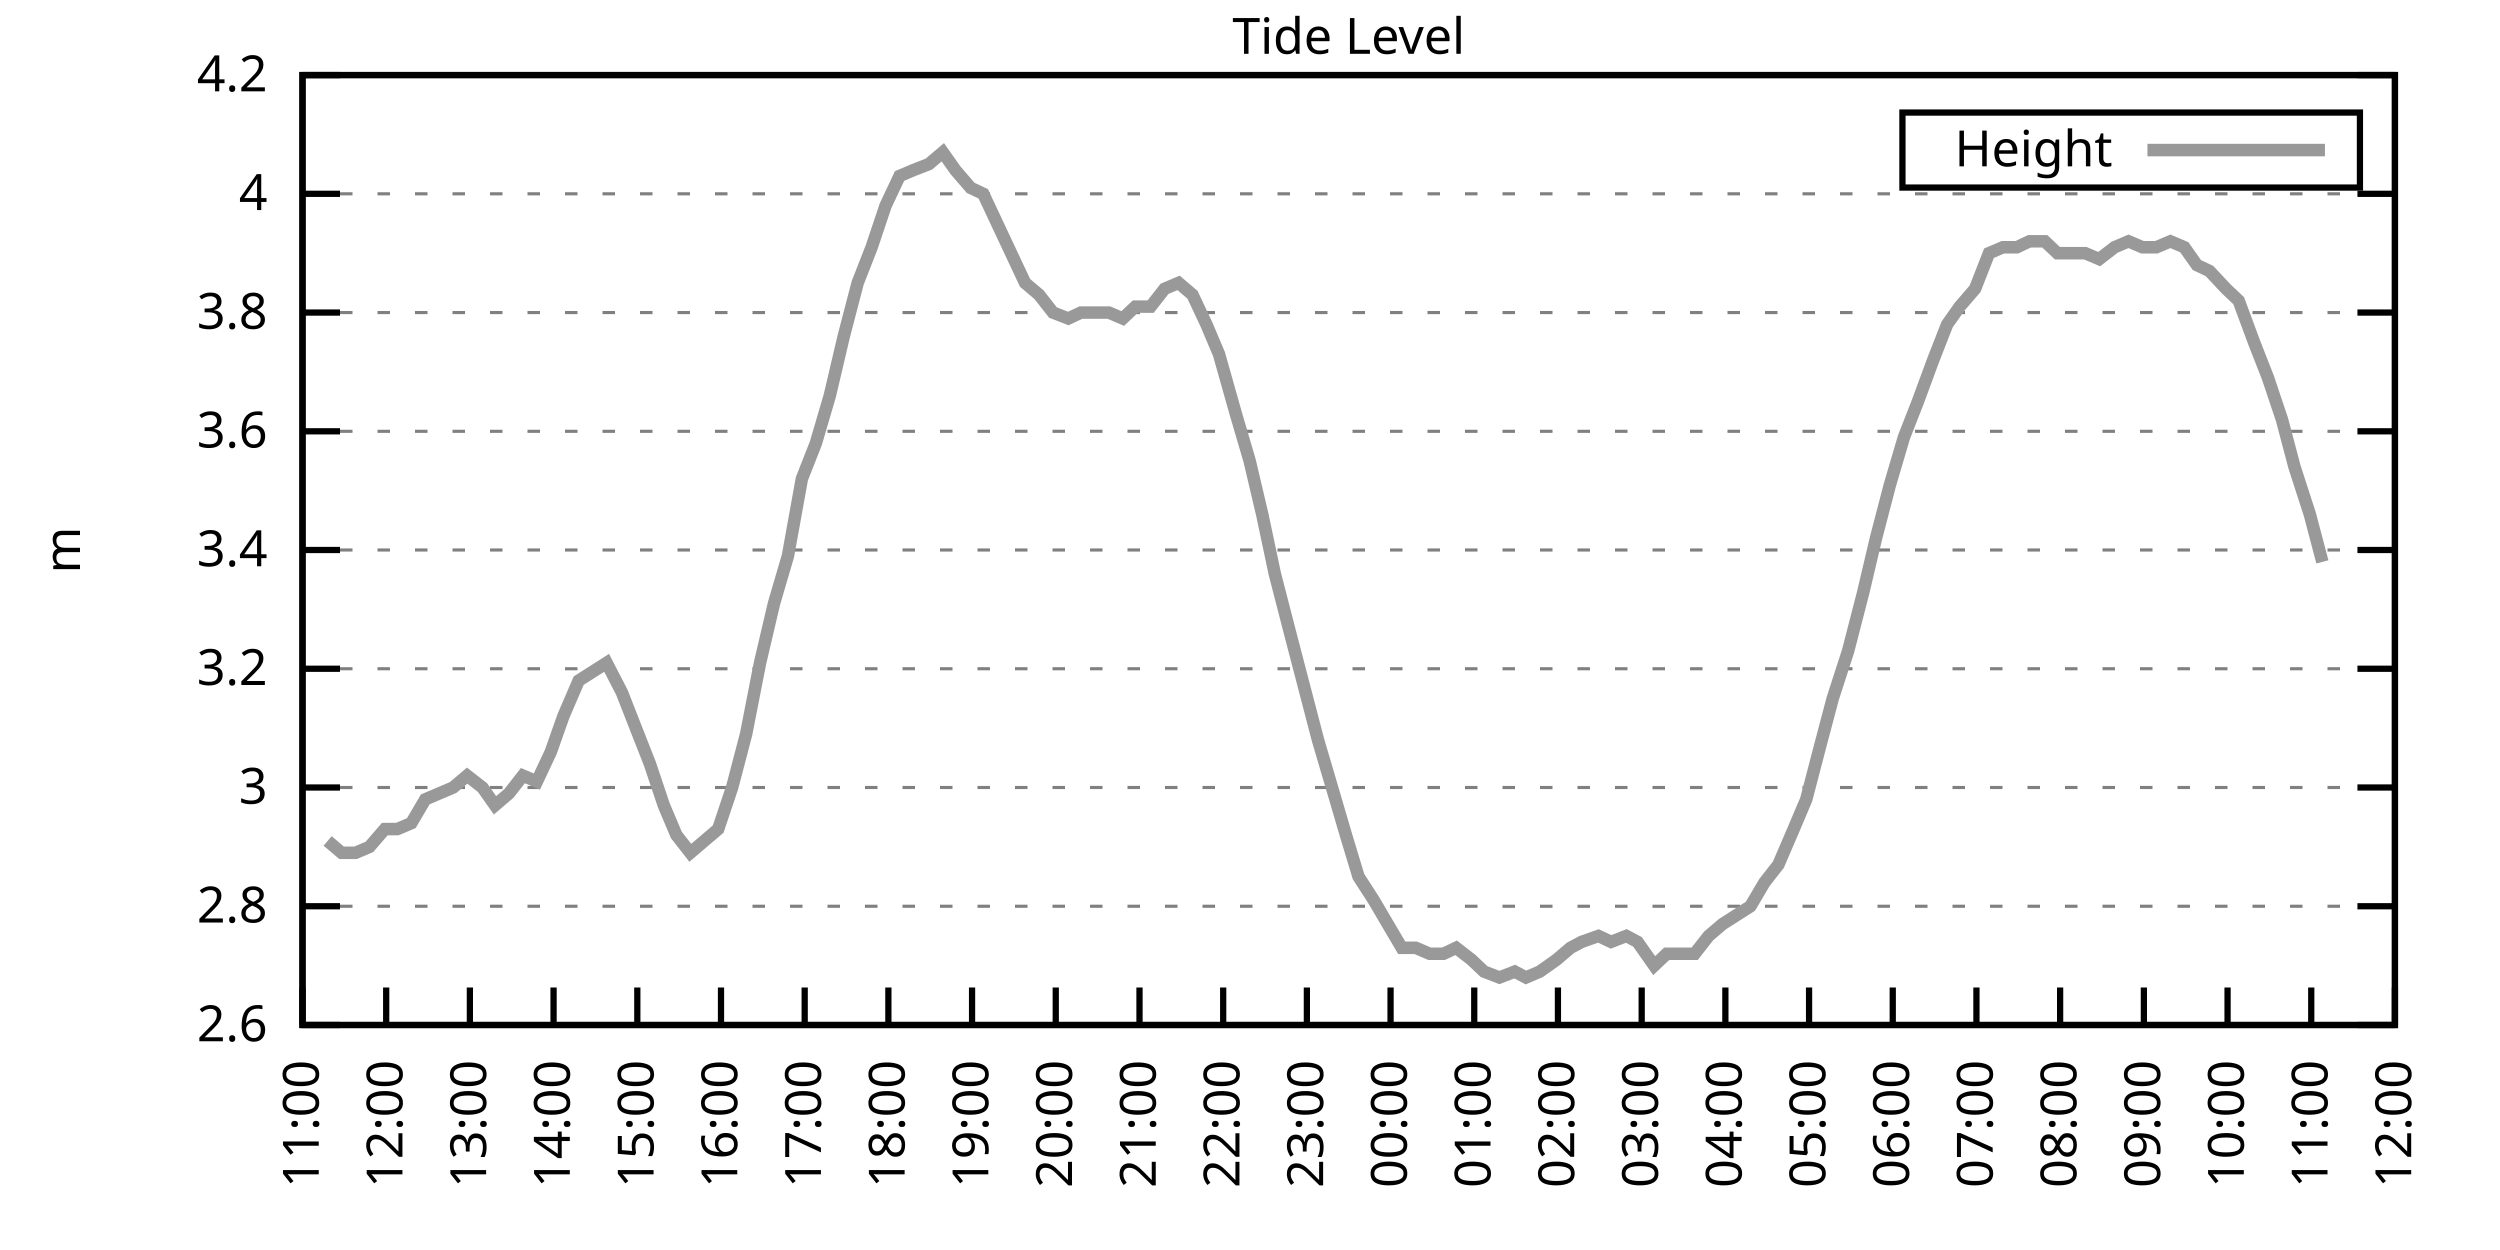
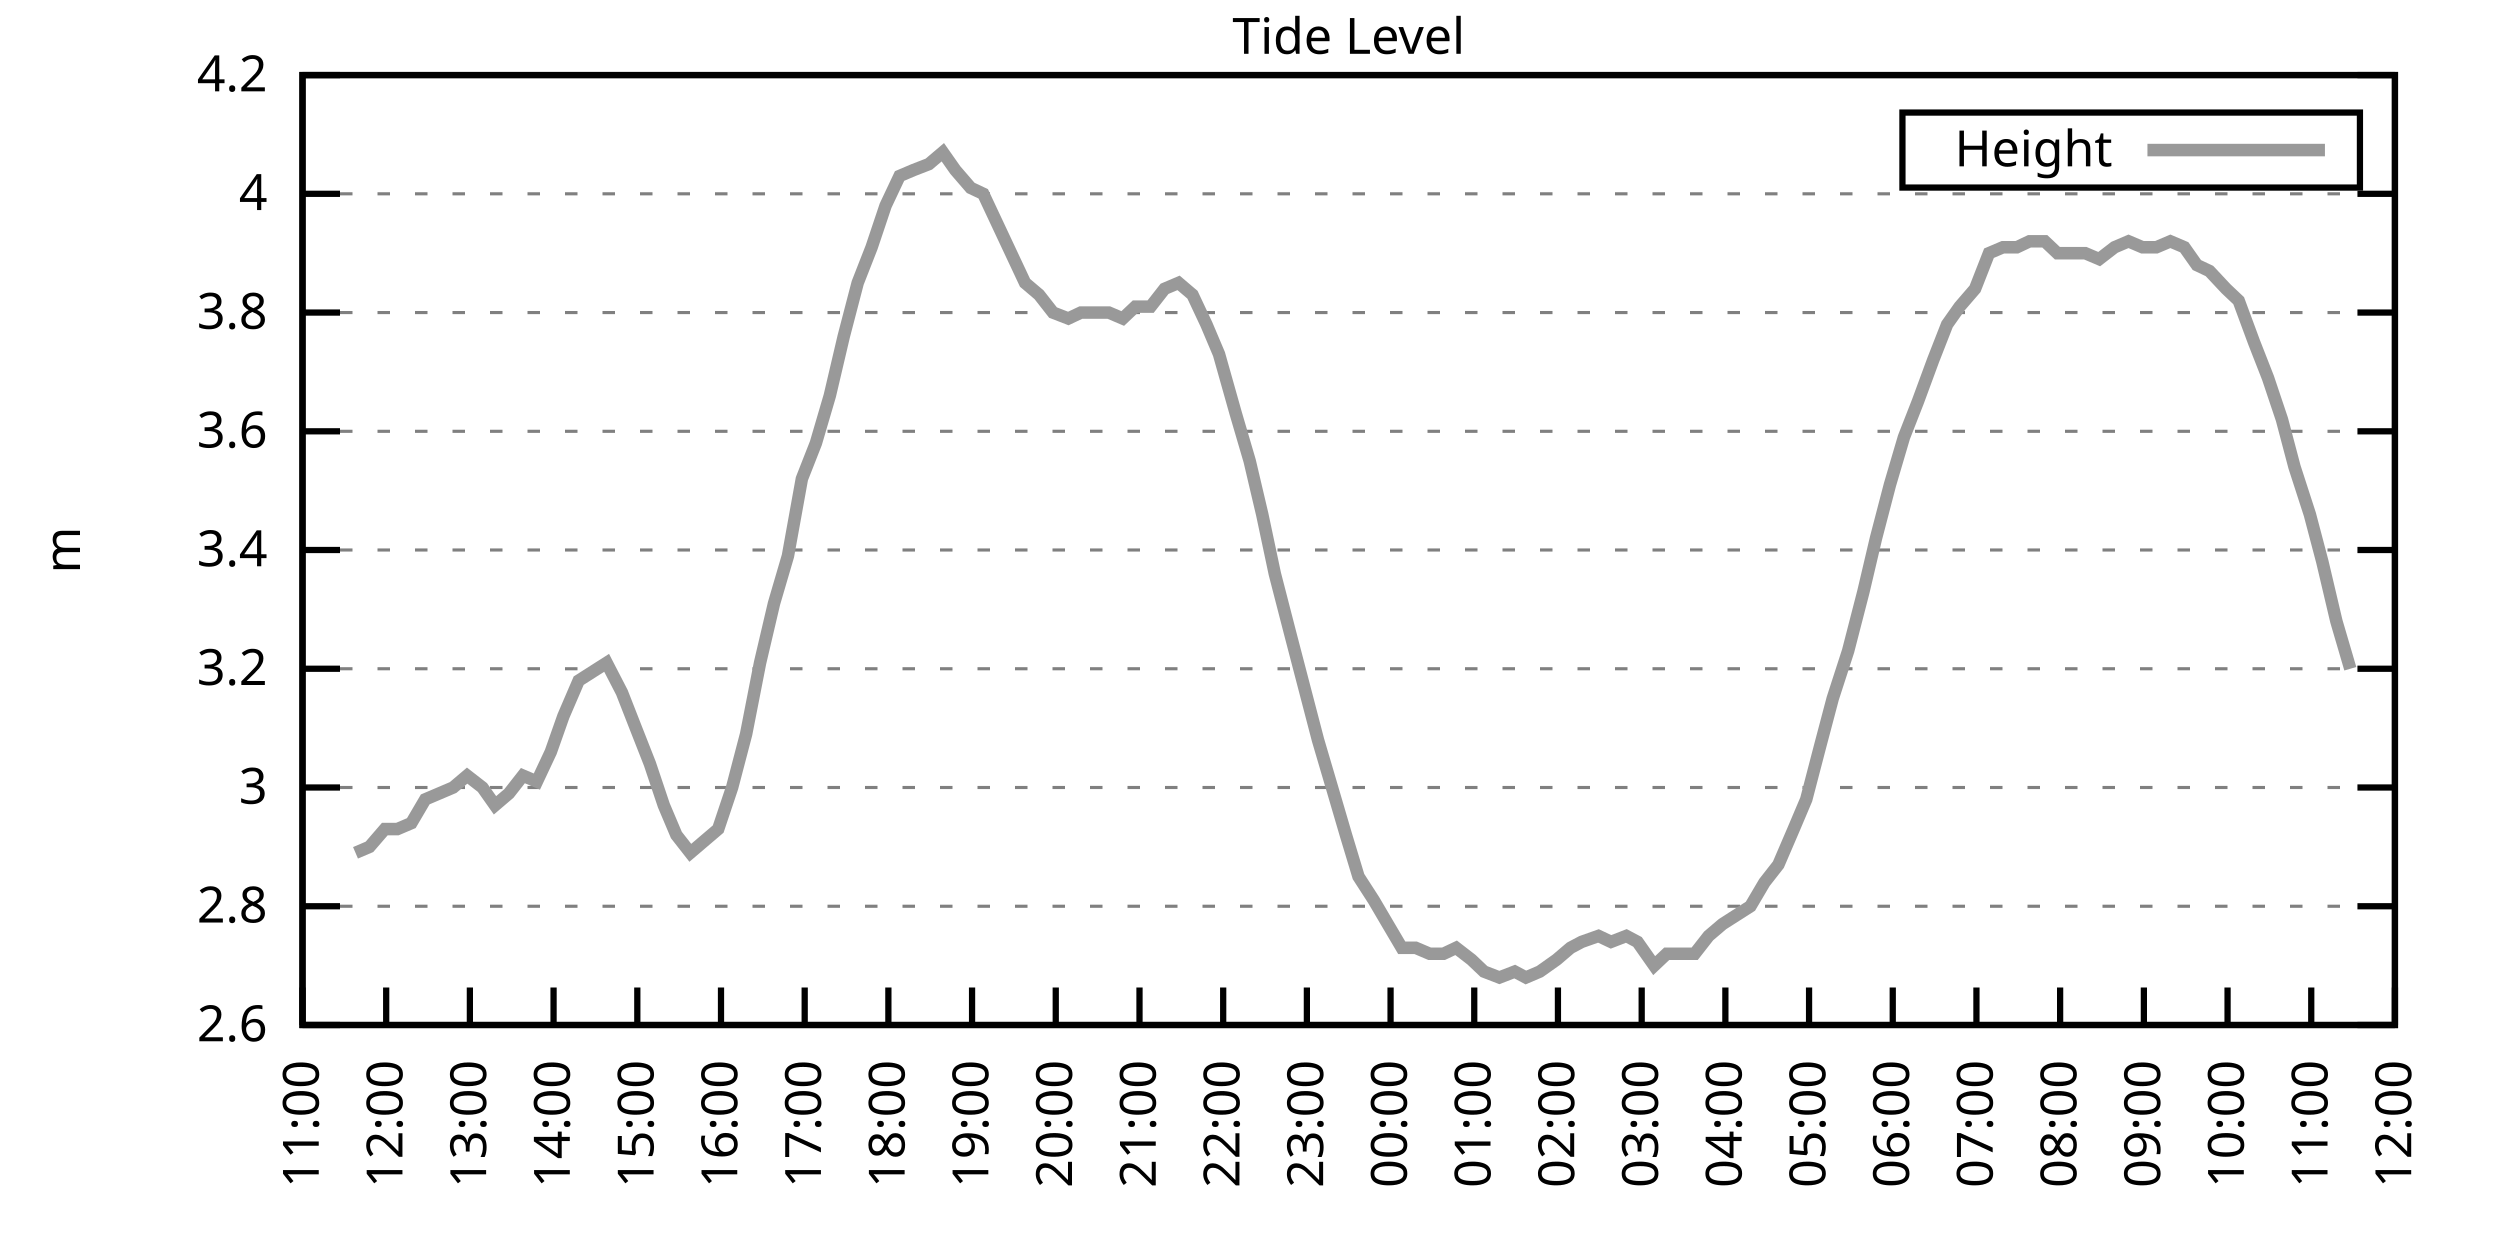
<svg xmlns="http://www.w3.org/2000/svg" xmlns:xlink="http://www.w3.org/1999/xlink" width="400" height="200" viewBox="0 0 400 200">
  <g id="gnuplot_canvas">
    <rect x="0" y="0" width="400" height="200" fill="none" />
    <defs>
      <circle id="gpDot" r="0.5" stroke-width="0.5" stroke="currentColor" />
      <path id="gpPt0" stroke-width="0.333" stroke="currentColor" d="M-1,0 h2 M0,-1 v2" />
      <path id="gpPt1" stroke-width="0.333" stroke="currentColor" d="M-1,-1 L1,1 M1,-1 L-1,1" />
      <path id="gpPt2" stroke-width="0.333" stroke="currentColor" d="M-1,0 L1,0 M0,-1 L0,1 M-1,-1 L1,1 M-1,1 L1,-1" />
      <rect id="gpPt3" stroke-width="0.333" stroke="currentColor" x="-1" y="-1" width="2" height="2" />
      <rect id="gpPt4" stroke-width="0.333" stroke="currentColor" fill="currentColor" x="-1" y="-1" width="2" height="2" />
      <circle id="gpPt5" stroke-width="0.333" stroke="currentColor" cx="0" cy="0" r="1" />
      <use xlink:href="#gpPt5" id="gpPt6" fill="currentColor" stroke="none" />
      <path id="gpPt7" stroke-width="0.333" stroke="currentColor" d="M0,-1.33 L-1.33,0.67 L1.33,0.67 z" />
      <use xlink:href="#gpPt7" id="gpPt8" fill="currentColor" stroke="none" />
      <use xlink:href="#gpPt7" id="gpPt9" stroke="currentColor" transform="rotate(180)" />
      <use xlink:href="#gpPt9" id="gpPt10" fill="currentColor" stroke="none" />
      <use xlink:href="#gpPt3" id="gpPt11" stroke="currentColor" transform="rotate(45)" />
      <use xlink:href="#gpPt11" id="gpPt12" fill="currentColor" stroke="none" />
      <path id="gpPt13" stroke-width="0.333" stroke="currentColor" d="M0,1.330 L1.265,0.411 L0.782,-1.067 L-0.782,-1.076 L-1.265,0.411 z" />
      <use xlink:href="#gpPt13" id="gpPt14" fill="currentColor" stroke="none" />
      <filter id="textbox" filterUnits="objectBoundingBox" x="0" y="0" height="1" width="1">
        <feFlood flood-color="white" flood-opacity="1" result="bgnd" />
        <feComposite in="SourceGraphic" in2="bgnd" operator="atop" />
      </filter>
      <filter id="greybox" filterUnits="objectBoundingBox" x="0" y="0" height="1" width="1">
        <feFlood flood-color="lightgrey" flood-opacity="1" result="grey" />
        <feComposite in="SourceGraphic" in2="grey" operator="atop" />
      </filter>
    </defs>
    <g fill="none" color="white" stroke="currentColor" stroke-width="1.00" stroke-linecap="butt" stroke-linejoin="miter">
</g>
    <g fill="none" color="black" stroke="currentColor" stroke-width="1.00" stroke-linecap="butt" stroke-linejoin="miter">
      <g stroke="none" shape-rendering="crispEdges">
        <polygon fill="rgb(255, 255, 255)" points="48.40,164.00 383.18,164.00 383.18,12.02 48.40,12.02 " />
      </g>
    </g>
    <g fill="none" color="black" stroke="currentColor" stroke-width="1.00" stroke-linecap="butt" stroke-linejoin="miter">
</g>
    <g fill="none" color="black" stroke="black" stroke-width="0.50" stroke-linecap="butt" stroke-linejoin="miter">
</g>
    <g fill="none" color="gray" stroke="currentColor" stroke-width="0.50" stroke-linecap="butt" stroke-linejoin="miter">
      <path stroke="gray" stroke-dasharray="2,4" class="gridline" d="M48.40,164.00 L383.19,164.00  " />
    </g>
    <g fill="none" color="gray" stroke="gray" stroke-width="1.00" stroke-linecap="butt" stroke-linejoin="miter">
</g>
    <g fill="none" color="black" stroke="currentColor" stroke-width="1.00" stroke-linecap="butt" stroke-linejoin="miter">
      <path stroke="black" d="M48.40,164.00 L54.40,164.00 M383.19,164.00 L377.19,164.00  " />
      <g transform="translate(42.80,166.60)" stroke="none" fill="black" font-family="Sans" font-size="8.00" text-anchor="end">
        <text>
          <tspan font-family="Sans"> 2.6</tspan>
        </text>
      </g>
    </g>
    <g fill="none" color="black" stroke="currentColor" stroke-width="1.00" stroke-linecap="butt" stroke-linejoin="miter">
</g>
    <g fill="none" color="black" stroke="black" stroke-width="0.50" stroke-linecap="butt" stroke-linejoin="miter">
</g>
    <g fill="none" color="gray" stroke="currentColor" stroke-width="0.50" stroke-linecap="butt" stroke-linejoin="miter">
      <path stroke="gray" stroke-dasharray="2,4" class="gridline" d="M48.40,145.00 L383.19,145.00  " />
    </g>
    <g fill="none" color="gray" stroke="gray" stroke-width="1.00" stroke-linecap="butt" stroke-linejoin="miter">
</g>
    <g fill="none" color="black" stroke="currentColor" stroke-width="1.00" stroke-linecap="butt" stroke-linejoin="miter">
      <path stroke="black" d="M48.40,145.00 L54.40,145.00 M383.19,145.00 L377.19,145.00  " />
      <g transform="translate(42.80,147.60)" stroke="none" fill="black" font-family="Sans" font-size="8.00" text-anchor="end">
        <text>
          <tspan font-family="Sans"> 2.8</tspan>
        </text>
      </g>
    </g>
    <g fill="none" color="black" stroke="currentColor" stroke-width="1.00" stroke-linecap="butt" stroke-linejoin="miter">
</g>
    <g fill="none" color="black" stroke="black" stroke-width="0.50" stroke-linecap="butt" stroke-linejoin="miter">
</g>
    <g fill="none" color="gray" stroke="currentColor" stroke-width="0.50" stroke-linecap="butt" stroke-linejoin="miter">
      <path stroke="gray" stroke-dasharray="2,4" class="gridline" d="M48.40,126.00 L383.19,126.00  " />
    </g>
    <g fill="none" color="gray" stroke="gray" stroke-width="1.00" stroke-linecap="butt" stroke-linejoin="miter">
</g>
    <g fill="none" color="black" stroke="currentColor" stroke-width="1.00" stroke-linecap="butt" stroke-linejoin="miter">
      <path stroke="black" d="M48.40,126.00 L54.40,126.00 M383.19,126.00 L377.19,126.00  " />
      <g transform="translate(42.80,128.60)" stroke="none" fill="black" font-family="Sans" font-size="8.00" text-anchor="end">
        <text>
          <tspan font-family="Sans"> 3</tspan>
        </text>
      </g>
    </g>
    <g fill="none" color="black" stroke="currentColor" stroke-width="1.00" stroke-linecap="butt" stroke-linejoin="miter">
</g>
    <g fill="none" color="black" stroke="black" stroke-width="0.50" stroke-linecap="butt" stroke-linejoin="miter">
</g>
    <g fill="none" color="gray" stroke="currentColor" stroke-width="0.50" stroke-linecap="butt" stroke-linejoin="miter">
      <path stroke="gray" stroke-dasharray="2,4" class="gridline" d="M48.40,107.00 L383.19,107.00  " />
    </g>
    <g fill="none" color="gray" stroke="gray" stroke-width="1.00" stroke-linecap="butt" stroke-linejoin="miter">
</g>
    <g fill="none" color="black" stroke="currentColor" stroke-width="1.00" stroke-linecap="butt" stroke-linejoin="miter">
      <path stroke="black" d="M48.40,107.00 L54.40,107.00 M383.19,107.00 L377.19,107.00  " />
      <g transform="translate(42.80,109.60)" stroke="none" fill="black" font-family="Sans" font-size="8.00" text-anchor="end">
        <text>
          <tspan font-family="Sans"> 3.2</tspan>
        </text>
      </g>
    </g>
    <g fill="none" color="black" stroke="currentColor" stroke-width="1.00" stroke-linecap="butt" stroke-linejoin="miter">
</g>
    <g fill="none" color="black" stroke="black" stroke-width="0.50" stroke-linecap="butt" stroke-linejoin="miter">
</g>
    <g fill="none" color="gray" stroke="currentColor" stroke-width="0.50" stroke-linecap="butt" stroke-linejoin="miter">
      <path stroke="gray" stroke-dasharray="2,4" class="gridline" d="M48.40,88.00 L383.19,88.00  " />
    </g>
    <g fill="none" color="gray" stroke="gray" stroke-width="1.00" stroke-linecap="butt" stroke-linejoin="miter">
</g>
    <g fill="none" color="black" stroke="currentColor" stroke-width="1.00" stroke-linecap="butt" stroke-linejoin="miter">
      <path stroke="black" d="M48.40,88.00 L54.40,88.00 M383.19,88.00 L377.19,88.00  " />
      <g transform="translate(42.80,90.60)" stroke="none" fill="black" font-family="Sans" font-size="8.00" text-anchor="end">
        <text>
          <tspan font-family="Sans"> 3.4</tspan>
        </text>
      </g>
    </g>
    <g fill="none" color="black" stroke="currentColor" stroke-width="1.00" stroke-linecap="butt" stroke-linejoin="miter">
</g>
    <g fill="none" color="black" stroke="black" stroke-width="0.50" stroke-linecap="butt" stroke-linejoin="miter">
</g>
    <g fill="none" color="gray" stroke="currentColor" stroke-width="0.50" stroke-linecap="butt" stroke-linejoin="miter">
      <path stroke="gray" stroke-dasharray="2,4" class="gridline" d="M48.40,69.01 L383.19,69.01  " />
    </g>
    <g fill="none" color="gray" stroke="gray" stroke-width="1.00" stroke-linecap="butt" stroke-linejoin="miter">
</g>
    <g fill="none" color="black" stroke="currentColor" stroke-width="1.00" stroke-linecap="butt" stroke-linejoin="miter">
      <path stroke="black" d="M48.40,69.01 L54.40,69.01 M383.19,69.01 L377.19,69.01  " />
      <g transform="translate(42.80,71.61)" stroke="none" fill="black" font-family="Sans" font-size="8.00" text-anchor="end">
        <text>
          <tspan font-family="Sans"> 3.6</tspan>
        </text>
      </g>
    </g>
    <g fill="none" color="black" stroke="currentColor" stroke-width="1.00" stroke-linecap="butt" stroke-linejoin="miter">
</g>
    <g fill="none" color="black" stroke="black" stroke-width="0.50" stroke-linecap="butt" stroke-linejoin="miter">
</g>
    <g fill="none" color="gray" stroke="currentColor" stroke-width="0.50" stroke-linecap="butt" stroke-linejoin="miter">
      <path stroke="gray" stroke-dasharray="2,4" class="gridline" d="M48.40,50.01 L383.19,50.01  " />
    </g>
    <g fill="none" color="gray" stroke="gray" stroke-width="1.00" stroke-linecap="butt" stroke-linejoin="miter">
</g>
    <g fill="none" color="black" stroke="currentColor" stroke-width="1.00" stroke-linecap="butt" stroke-linejoin="miter">
      <path stroke="black" d="M48.40,50.01 L54.40,50.01 M383.19,50.01 L377.19,50.01  " />
      <g transform="translate(42.80,52.61)" stroke="none" fill="black" font-family="Sans" font-size="8.00" text-anchor="end">
        <text>
          <tspan font-family="Sans"> 3.8</tspan>
        </text>
      </g>
    </g>
    <g fill="none" color="black" stroke="currentColor" stroke-width="1.00" stroke-linecap="butt" stroke-linejoin="miter">
</g>
    <g fill="none" color="black" stroke="black" stroke-width="0.50" stroke-linecap="butt" stroke-linejoin="miter">
</g>
    <g fill="none" color="gray" stroke="currentColor" stroke-width="0.50" stroke-linecap="butt" stroke-linejoin="miter">
      <path stroke="gray" stroke-dasharray="2,4" class="gridline" d="M48.40,31.01 L383.19,31.01  " />
    </g>
    <g fill="none" color="gray" stroke="gray" stroke-width="1.00" stroke-linecap="butt" stroke-linejoin="miter">
</g>
    <g fill="none" color="black" stroke="currentColor" stroke-width="1.00" stroke-linecap="butt" stroke-linejoin="miter">
      <path stroke="black" d="M48.40,31.01 L54.40,31.01 M383.19,31.01 L377.19,31.01  " />
      <g transform="translate(42.80,33.61)" stroke="none" fill="black" font-family="Sans" font-size="8.00" text-anchor="end">
        <text>
          <tspan font-family="Sans"> 4</tspan>
        </text>
      </g>
    </g>
    <g fill="none" color="black" stroke="currentColor" stroke-width="1.00" stroke-linecap="butt" stroke-linejoin="miter">
</g>
    <g fill="none" color="black" stroke="black" stroke-width="0.50" stroke-linecap="butt" stroke-linejoin="miter">
</g>
    <g fill="none" color="gray" stroke="currentColor" stroke-width="0.50" stroke-linecap="butt" stroke-linejoin="miter">
      <path stroke="gray" stroke-dasharray="2,4" class="gridline" d="M48.40,12.01 L383.19,12.01  " />
    </g>
    <g fill="none" color="gray" stroke="gray" stroke-width="1.00" stroke-linecap="butt" stroke-linejoin="miter">
</g>
    <g fill="none" color="black" stroke="currentColor" stroke-width="1.00" stroke-linecap="butt" stroke-linejoin="miter">
      <path stroke="black" d="M48.40,12.01 L54.40,12.01 M383.19,12.01 L377.19,12.01  " />
      <g transform="translate(42.80,14.61)" stroke="none" fill="black" font-family="Sans" font-size="8.00" text-anchor="end">
        <text>
          <tspan font-family="Sans"> 4.2</tspan>
        </text>
      </g>
    </g>
    <g fill="none" color="black" stroke="currentColor" stroke-width="1.00" stroke-linecap="butt" stroke-linejoin="miter">
      <path stroke="black" d="M48.40,164.00 L48.40,158.00  " />
      <g transform="translate(51.00,169.60) rotate(270.00)" stroke="none" fill="black" font-family="Sans" font-size="8.00" text-anchor="end">
        <text>
          <tspan font-family="Sans">11:00</tspan>
        </text>
      </g>
    </g>
    <g fill="none" color="black" stroke="currentColor" stroke-width="1.00" stroke-linecap="butt" stroke-linejoin="miter">
      <path stroke="black" d="M61.79,164.00 L61.79,158.00  " />
      <g transform="translate(64.39,169.60) rotate(270.00)" stroke="none" fill="black" font-family="Sans" font-size="8.00" text-anchor="end">
        <text>
          <tspan font-family="Sans">12:00</tspan>
        </text>
      </g>
    </g>
    <g fill="none" color="black" stroke="currentColor" stroke-width="1.00" stroke-linecap="butt" stroke-linejoin="miter">
      <path stroke="black" d="M75.18,164.00 L75.18,158.00  " />
      <g transform="translate(77.78,169.60) rotate(270.00)" stroke="none" fill="black" font-family="Sans" font-size="8.00" text-anchor="end">
        <text>
          <tspan font-family="Sans">13:00</tspan>
        </text>
      </g>
    </g>
    <g fill="none" color="black" stroke="currentColor" stroke-width="1.00" stroke-linecap="butt" stroke-linejoin="miter">
      <path stroke="black" d="M88.57,164.00 L88.57,158.00  " />
      <g transform="translate(91.17,169.60) rotate(270.00)" stroke="none" fill="black" font-family="Sans" font-size="8.00" text-anchor="end">
        <text>
          <tspan font-family="Sans">14:00</tspan>
        </text>
      </g>
    </g>
    <g fill="none" color="black" stroke="currentColor" stroke-width="1.00" stroke-linecap="butt" stroke-linejoin="miter">
      <path stroke="black" d="M101.97,164.00 L101.97,158.00  " />
      <g transform="translate(104.57,169.60) rotate(270.00)" stroke="none" fill="black" font-family="Sans" font-size="8.00" text-anchor="end">
        <text>
          <tspan font-family="Sans">15:00</tspan>
        </text>
      </g>
    </g>
    <g fill="none" color="black" stroke="currentColor" stroke-width="1.00" stroke-linecap="butt" stroke-linejoin="miter">
      <path stroke="black" d="M115.36,164.00 L115.36,158.00  " />
      <g transform="translate(117.96,169.60) rotate(270.00)" stroke="none" fill="black" font-family="Sans" font-size="8.00" text-anchor="end">
        <text>
          <tspan font-family="Sans">16:00</tspan>
        </text>
      </g>
    </g>
    <g fill="none" color="black" stroke="currentColor" stroke-width="1.00" stroke-linecap="butt" stroke-linejoin="miter">
      <path stroke="black" d="M128.75,164.00 L128.75,158.00  " />
      <g transform="translate(131.35,169.60) rotate(270.00)" stroke="none" fill="black" font-family="Sans" font-size="8.00" text-anchor="end">
        <text>
          <tspan font-family="Sans">17:00</tspan>
        </text>
      </g>
    </g>
    <g fill="none" color="black" stroke="currentColor" stroke-width="1.00" stroke-linecap="butt" stroke-linejoin="miter">
      <path stroke="black" d="M142.14,164.00 L142.14,158.00  " />
      <g transform="translate(144.74,169.60) rotate(270.00)" stroke="none" fill="black" font-family="Sans" font-size="8.00" text-anchor="end">
        <text>
          <tspan font-family="Sans">18:00</tspan>
        </text>
      </g>
    </g>
    <g fill="none" color="black" stroke="currentColor" stroke-width="1.00" stroke-linecap="butt" stroke-linejoin="miter">
      <path stroke="black" d="M155.53,164.00 L155.53,158.00  " />
      <g transform="translate(158.13,169.60) rotate(270.00)" stroke="none" fill="black" font-family="Sans" font-size="8.00" text-anchor="end">
        <text>
          <tspan font-family="Sans">19:00</tspan>
        </text>
      </g>
    </g>
    <g fill="none" color="black" stroke="currentColor" stroke-width="1.00" stroke-linecap="butt" stroke-linejoin="miter">
      <path stroke="black" d="M168.92,164.00 L168.92,158.00  " />
      <g transform="translate(171.52,169.60) rotate(270.00)" stroke="none" fill="black" font-family="Sans" font-size="8.00" text-anchor="end">
        <text>
          <tspan font-family="Sans">20:00</tspan>
        </text>
      </g>
    </g>
    <g fill="none" color="black" stroke="currentColor" stroke-width="1.00" stroke-linecap="butt" stroke-linejoin="miter">
      <path stroke="black" d="M182.32,164.00 L182.32,158.00  " />
      <g transform="translate(184.92,169.60) rotate(270.00)" stroke="none" fill="black" font-family="Sans" font-size="8.00" text-anchor="end">
        <text>
          <tspan font-family="Sans">21:00</tspan>
        </text>
      </g>
    </g>
    <g fill="none" color="black" stroke="currentColor" stroke-width="1.00" stroke-linecap="butt" stroke-linejoin="miter">
      <path stroke="black" d="M195.71,164.00 L195.71,158.00  " />
      <g transform="translate(198.31,169.60) rotate(270.00)" stroke="none" fill="black" font-family="Sans" font-size="8.00" text-anchor="end">
        <text>
          <tspan font-family="Sans">22:00</tspan>
        </text>
      </g>
    </g>
    <g fill="none" color="black" stroke="currentColor" stroke-width="1.00" stroke-linecap="butt" stroke-linejoin="miter">
      <path stroke="black" d="M209.10,164.00 L209.10,158.00  " />
      <g transform="translate(211.70,169.60) rotate(270.00)" stroke="none" fill="black" font-family="Sans" font-size="8.00" text-anchor="end">
        <text>
          <tspan font-family="Sans">23:00</tspan>
        </text>
      </g>
    </g>
    <g fill="none" color="black" stroke="currentColor" stroke-width="1.00" stroke-linecap="butt" stroke-linejoin="miter">
      <path stroke="black" d="M222.49,164.00 L222.49,158.00  " />
      <g transform="translate(225.09,169.60) rotate(270.00)" stroke="none" fill="black" font-family="Sans" font-size="8.00" text-anchor="end">
        <text>
          <tspan font-family="Sans">00:00</tspan>
        </text>
      </g>
    </g>
    <g fill="none" color="black" stroke="currentColor" stroke-width="1.00" stroke-linecap="butt" stroke-linejoin="miter">
      <path stroke="black" d="M235.88,164.00 L235.88,158.00  " />
      <g transform="translate(238.48,169.60) rotate(270.00)" stroke="none" fill="black" font-family="Sans" font-size="8.00" text-anchor="end">
        <text>
          <tspan font-family="Sans">01:00</tspan>
        </text>
      </g>
    </g>
    <g fill="none" color="black" stroke="currentColor" stroke-width="1.00" stroke-linecap="butt" stroke-linejoin="miter">
      <path stroke="black" d="M249.27,164.00 L249.27,158.00  " />
      <g transform="translate(251.87,169.60) rotate(270.00)" stroke="none" fill="black" font-family="Sans" font-size="8.00" text-anchor="end">
        <text>
          <tspan font-family="Sans">02:00</tspan>
        </text>
      </g>
    </g>
    <g fill="none" color="black" stroke="currentColor" stroke-width="1.00" stroke-linecap="butt" stroke-linejoin="miter">
      <path stroke="black" d="M262.67,164.00 L262.67,158.00  " />
      <g transform="translate(265.27,169.60) rotate(270.00)" stroke="none" fill="black" font-family="Sans" font-size="8.00" text-anchor="end">
        <text>
          <tspan font-family="Sans">03:00</tspan>
        </text>
      </g>
    </g>
    <g fill="none" color="black" stroke="currentColor" stroke-width="1.00" stroke-linecap="butt" stroke-linejoin="miter">
      <path stroke="black" d="M276.06,164.00 L276.06,158.00  " />
      <g transform="translate(278.66,169.60) rotate(270.00)" stroke="none" fill="black" font-family="Sans" font-size="8.00" text-anchor="end">
        <text>
          <tspan font-family="Sans">04:00</tspan>
        </text>
      </g>
    </g>
    <g fill="none" color="black" stroke="currentColor" stroke-width="1.00" stroke-linecap="butt" stroke-linejoin="miter">
      <path stroke="black" d="M289.45,164.00 L289.45,158.00  " />
      <g transform="translate(292.05,169.60) rotate(270.00)" stroke="none" fill="black" font-family="Sans" font-size="8.00" text-anchor="end">
        <text>
          <tspan font-family="Sans">05:00</tspan>
        </text>
      </g>
    </g>
    <g fill="none" color="black" stroke="currentColor" stroke-width="1.00" stroke-linecap="butt" stroke-linejoin="miter">
      <path stroke="black" d="M302.84,164.00 L302.84,158.00  " />
      <g transform="translate(305.44,169.60) rotate(270.00)" stroke="none" fill="black" font-family="Sans" font-size="8.00" text-anchor="end">
        <text>
          <tspan font-family="Sans">06:00</tspan>
        </text>
      </g>
    </g>
    <g fill="none" color="black" stroke="currentColor" stroke-width="1.00" stroke-linecap="butt" stroke-linejoin="miter">
      <path stroke="black" d="M316.23,164.00 L316.23,158.00  " />
      <g transform="translate(318.83,169.60) rotate(270.00)" stroke="none" fill="black" font-family="Sans" font-size="8.00" text-anchor="end">
        <text>
          <tspan font-family="Sans">07:00</tspan>
        </text>
      </g>
    </g>
    <g fill="none" color="black" stroke="currentColor" stroke-width="1.00" stroke-linecap="butt" stroke-linejoin="miter">
      <path stroke="black" d="M329.62,164.00 L329.62,158.00  " />
      <g transform="translate(332.22,169.60) rotate(270.00)" stroke="none" fill="black" font-family="Sans" font-size="8.00" text-anchor="end">
        <text>
          <tspan font-family="Sans">08:00</tspan>
        </text>
      </g>
    </g>
    <g fill="none" color="black" stroke="currentColor" stroke-width="1.00" stroke-linecap="butt" stroke-linejoin="miter">
      <path stroke="black" d="M343.02,164.00 L343.02,158.00  " />
      <g transform="translate(345.62,169.60) rotate(270.00)" stroke="none" fill="black" font-family="Sans" font-size="8.00" text-anchor="end">
        <text>
          <tspan font-family="Sans">09:00</tspan>
        </text>
      </g>
    </g>
    <g fill="none" color="black" stroke="currentColor" stroke-width="1.00" stroke-linecap="butt" stroke-linejoin="miter">
      <path stroke="black" d="M356.41,164.00 L356.41,158.00  " />
      <g transform="translate(359.01,169.60) rotate(270.00)" stroke="none" fill="black" font-family="Sans" font-size="8.00" text-anchor="end">
        <text>
          <tspan font-family="Sans">10:00</tspan>
        </text>
      </g>
    </g>
    <g fill="none" color="black" stroke="currentColor" stroke-width="1.00" stroke-linecap="butt" stroke-linejoin="miter">
      <path stroke="black" d="M369.80,164.00 L369.80,158.00  " />
      <g transform="translate(372.40,169.60) rotate(270.00)" stroke="none" fill="black" font-family="Sans" font-size="8.00" text-anchor="end">
        <text>
          <tspan font-family="Sans">11:00</tspan>
        </text>
      </g>
    </g>
    <g fill="none" color="black" stroke="currentColor" stroke-width="1.00" stroke-linecap="butt" stroke-linejoin="miter">
      <path stroke="black" d="M383.19,164.00 L383.19,158.00  " />
      <g transform="translate(385.79,169.60) rotate(270.00)" stroke="none" fill="black" font-family="Sans" font-size="8.00" text-anchor="end">
        <text>
          <tspan font-family="Sans">12:00</tspan>
        </text>
      </g>
    </g>
    <g fill="none" color="black" stroke="currentColor" stroke-width="1.00" stroke-linecap="butt" stroke-linejoin="miter">
</g>
    <g fill="none" color="black" stroke="currentColor" stroke-width="1.00" stroke-linecap="butt" stroke-linejoin="miter">
      <path stroke="black" d="M48.40,12.01 L48.40,164.00 L383.19,164.00 L383.19,12.01 L48.40,12.01 Z  " />
    </g>
    <g fill="none" color="black" stroke="currentColor" stroke-width="1.00" stroke-linecap="butt" stroke-linejoin="miter">
</g>
    <g fill="none" color="black" stroke="currentColor" stroke-width="1.00" stroke-linecap="butt" stroke-linejoin="miter">
      <path stroke="black" d="M304.39,30.01 L304.39,18.01 L377.59,18.01 L377.59,30.01 L304.39,30.01 Z  " />
    </g>
    <g id="Tide_level_plot_1">
      <g fill="none" color="white" stroke="black" stroke-width="2.00" stroke-linecap="butt" stroke-linejoin="miter">
</g>
      <g fill="none" color="black" stroke="currentColor" stroke-width="2.00" stroke-linecap="butt" stroke-linejoin="miter">
        <g transform="translate(337.99,26.61)" stroke="none" fill="black" font-family="Sans" font-size="8.00" text-anchor="end">
          <text>
            <tspan font-family="Sans">Height</tspan>
          </text>
        </g>
      </g>
      <g fill="none" color="black" stroke="currentColor" stroke-width="2.00" stroke-linecap="butt" stroke-linejoin="miter">
-         <path stroke="rgb(153, 153, 153)" d="M343.59,24.01 L371.99,24.01 M52.42,134.55 L54.65,136.45 L56.88,136.45 L59.11,135.50 L61.57,132.65 L63.58,132.65   L65.81,131.70 L68.04,127.90 L70.27,126.95 L72.50,126.00 L74.74,124.10 L77.19,126.00 L79.20,128.85 L81.43,126.95   L83.66,124.10 L85.90,125.05 L88.13,120.30 L90.14,114.60 L92.59,108.90 L97.06,106.05 L99.51,110.80 L101.74,116.50   L103.98,122.20 L106.21,128.85 L108.22,133.60 L110.45,136.45 L114.91,132.65 L117.14,126.00 L119.38,117.45 L121.61,106.05   L123.84,96.55 L126.07,88.95 L128.30,76.61 L130.54,70.91 L132.77,63.31 L135.00,53.81 L137.23,45.26 L139.46,39.56   L141.69,32.91 L143.93,28.16 L146.16,27.21 L148.61,26.26 L150.85,24.36 L152.85,27.21 L155.31,30.06 L157.32,31.01   L159.55,35.76 L161.78,40.51 L164.01,45.26 L166.25,47.16 L168.48,50.01 L170.93,50.96 L172.94,50.01 L175.17,50.01   L177.41,50.01 L179.64,50.96 L181.65,49.06 L184.10,49.06 L186.33,46.21 L188.57,45.26 L190.80,47.16 L193.03,51.91   L195.04,56.66 L197.72,66.16 L199.95,73.76 L201.96,82.31 L203.97,91.80 L206.42,101.30 L208.65,109.85 L210.88,118.40   L213.12,126.00 L215.35,133.60 L217.36,140.25 L219.81,144.05 L222.04,147.85 L224.28,151.65 L226.51,151.65 L228.74,152.60   L230.97,152.60 L232.98,151.65 L235.44,153.55 L237.44,155.45 L239.90,156.40 L242.36,155.45 L244.14,156.40 L246.37,155.45   L249.05,153.55 L251.28,151.65 L253.07,150.70 L255.75,149.75 L257.76,150.70 L260.21,149.75 L262.00,150.70 L264.67,154.50   L266.68,152.60 L269.14,152.60 L271.15,152.60 L273.38,149.75 L275.61,147.85 L280.07,145.00 L282.31,141.20 L284.54,138.35   L286.99,132.65 L289.00,127.90 L291.23,119.35 L293.24,111.75 L295.70,104.15 L298.15,94.65 L300.16,86.11 L302.39,77.56   L304.63,69.96 L306.86,64.26 L309.31,57.61 L311.54,51.91 L313.55,49.06 L316.01,46.21 L318.24,40.51 L320.47,39.56   L322.70,39.56 L324.71,38.61 L327.17,38.61 L329.18,40.51 L331.41,40.51 L333.64,40.51 L335.87,41.46 L338.33,39.56   L340.56,38.61 L342.79,39.56 L345.02,39.56 L347.26,38.61 L349.49,39.56 L351.50,42.41 L353.51,43.36 L356.18,46.21   L358.19,48.11 L360.65,54.76 L362.88,60.46 L365.11,67.11 L367.12,74.71 L369.58,82.31 L371.58,89.90  " />
+         <path stroke="rgb(153, 153, 153)" d="M343.59,24.01 L371.99,24.01 M56.88,136.45 L59.11,135.50 L61.57,132.65 L63.58,132.65 L65.81,131.70 L68.04,127.90   L70.27,126.95 L72.50,126.00 L74.74,124.10 L77.19,126.00 L79.20,128.85 L81.43,126.95 L83.66,124.10 L85.90,125.05   L88.13,120.30 L90.14,114.60 L92.59,108.90 L97.06,106.05 L99.51,110.80 L101.74,116.50 L103.98,122.20 L106.21,128.85   L108.22,133.60 L110.45,136.45 L114.91,132.65 L117.14,126.00 L119.38,117.45 L121.61,106.05 L123.84,96.55 L126.07,88.95   L128.30,76.61 L130.54,70.91 L132.77,63.31 L135.00,53.81 L137.23,45.26 L139.46,39.56 L141.69,32.91 L143.93,28.16   L146.16,27.21 L148.61,26.26 L150.85,24.36 L152.85,27.21 L155.31,30.06 L157.32,31.01 L159.55,35.76 L161.78,40.51   L164.01,45.26 L166.25,47.16 L168.48,50.01 L170.93,50.96 L172.94,50.01 L175.17,50.01 L177.41,50.01 L179.64,50.96   L181.65,49.06 L184.10,49.06 L186.33,46.21 L188.57,45.26 L190.80,47.16 L193.03,51.91 L195.04,56.66 L197.72,66.16   L199.95,73.76 L201.96,82.31 L203.97,91.80 L206.42,101.30 L208.65,109.85 L210.88,118.40 L213.12,126.00 L215.35,133.60   L217.36,140.25 L219.81,144.05 L222.04,147.85 L224.28,151.65 L226.51,151.65 L228.74,152.60 L230.97,152.60 L232.98,151.65   L235.44,153.55 L237.44,155.45 L239.90,156.40 L242.36,155.45 L244.14,156.40 L246.37,155.45 L249.05,153.55 L251.28,151.65   L253.07,150.70 L255.75,149.75 L257.76,150.70 L260.21,149.75 L262.00,150.70 L264.67,154.50 L266.68,152.60 L269.14,152.60   L271.15,152.60 L273.38,149.75 L275.61,147.85 L280.07,145.00 L282.31,141.20 L284.54,138.35 L286.99,132.65 L289.00,127.90   L291.23,119.35 L293.24,111.75 L295.70,104.15 L298.15,94.65 L300.16,86.11 L302.39,77.56 L304.63,69.96 L306.86,64.26   L309.31,57.61 L311.54,51.91 L313.55,49.06 L316.01,46.21 L318.24,40.51 L320.47,39.56 L322.70,39.56 L324.71,38.61   L327.17,38.61 L329.18,40.51 L331.41,40.51 L333.64,40.51 L335.87,41.46 L338.33,39.56 L340.56,38.61 L342.79,39.56   L345.02,39.56 L347.26,38.61 L349.49,39.56 L351.50,42.41 L353.51,43.36 L356.18,46.21 L358.19,48.11 L360.65,54.76   L362.88,60.46 L365.11,67.11 L367.12,74.71 L369.58,82.31 L371.58,89.90 L373.82,99.40 L376.05,107.00  " />
      </g>
    </g>
    <g fill="none" color="black" stroke="currentColor" stroke-width="2.00" stroke-linecap="butt" stroke-linejoin="miter">
</g>
    <g fill="none" color="black" stroke="black" stroke-width="1.00" stroke-linecap="butt" stroke-linejoin="miter">
</g>
    <g fill="none" color="black" stroke="currentColor" stroke-width="1.00" stroke-linecap="butt" stroke-linejoin="miter">
      <path stroke="black" d="M48.40,12.01 L48.40,164.00 L383.19,164.00 L383.19,12.01 L48.40,12.01 Z  " />
      <g transform="translate(12.80,88.01) rotate(270.00)" stroke="none" fill="black" font-family="Sans" font-size="8.00" text-anchor="middle">
        <text>
          <tspan font-family="Sans">m</tspan>
        </text>
      </g>
    </g>
    <g fill="none" color="black" stroke="currentColor" stroke-width="1.00" stroke-linecap="butt" stroke-linejoin="miter">
</g>
    <g fill="none" color="black" stroke="currentColor" stroke-width="1.00" stroke-linecap="butt" stroke-linejoin="miter">
      <g transform="translate(215.79,8.61)" stroke="none" fill="black" font-family="Sans" font-size="8.00" text-anchor="middle">
        <text>
          <tspan font-family="Sans">Tide Level</tspan>
        </text>
      </g>
    </g>
    <g fill="none" color="black" stroke="currentColor" stroke-width="1.00" stroke-linecap="butt" stroke-linejoin="miter">
</g>
  </g>
</svg>
